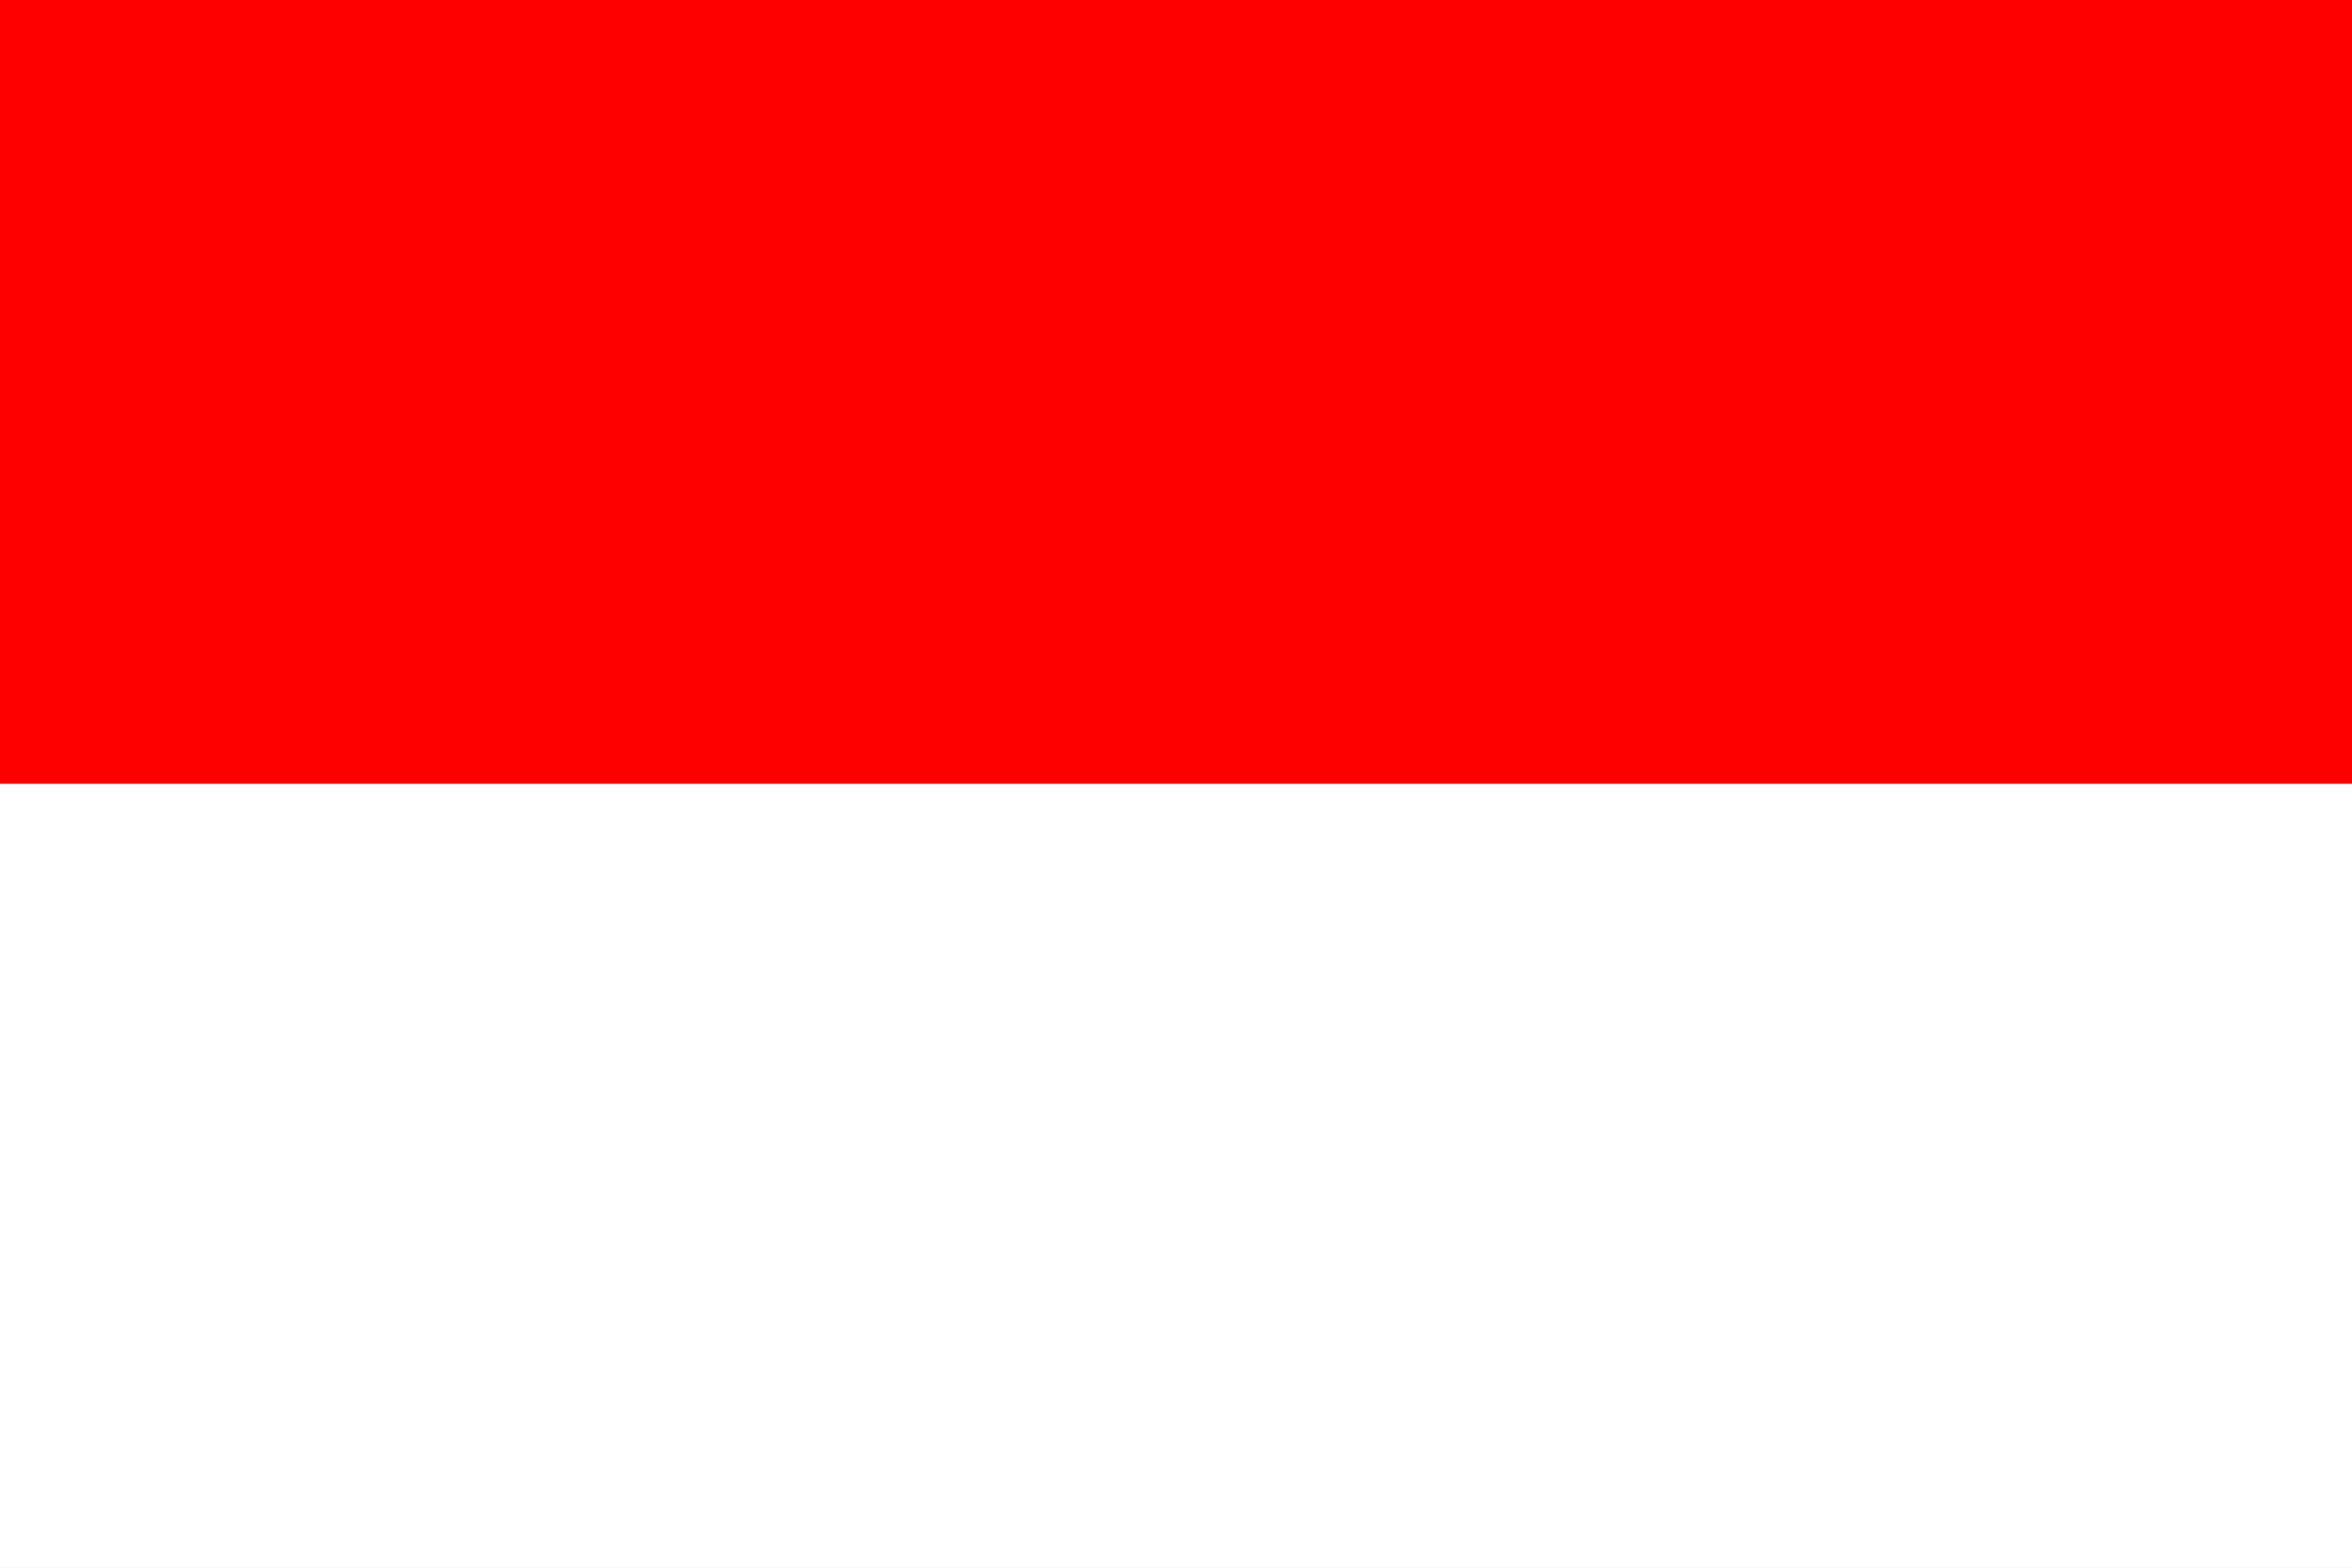
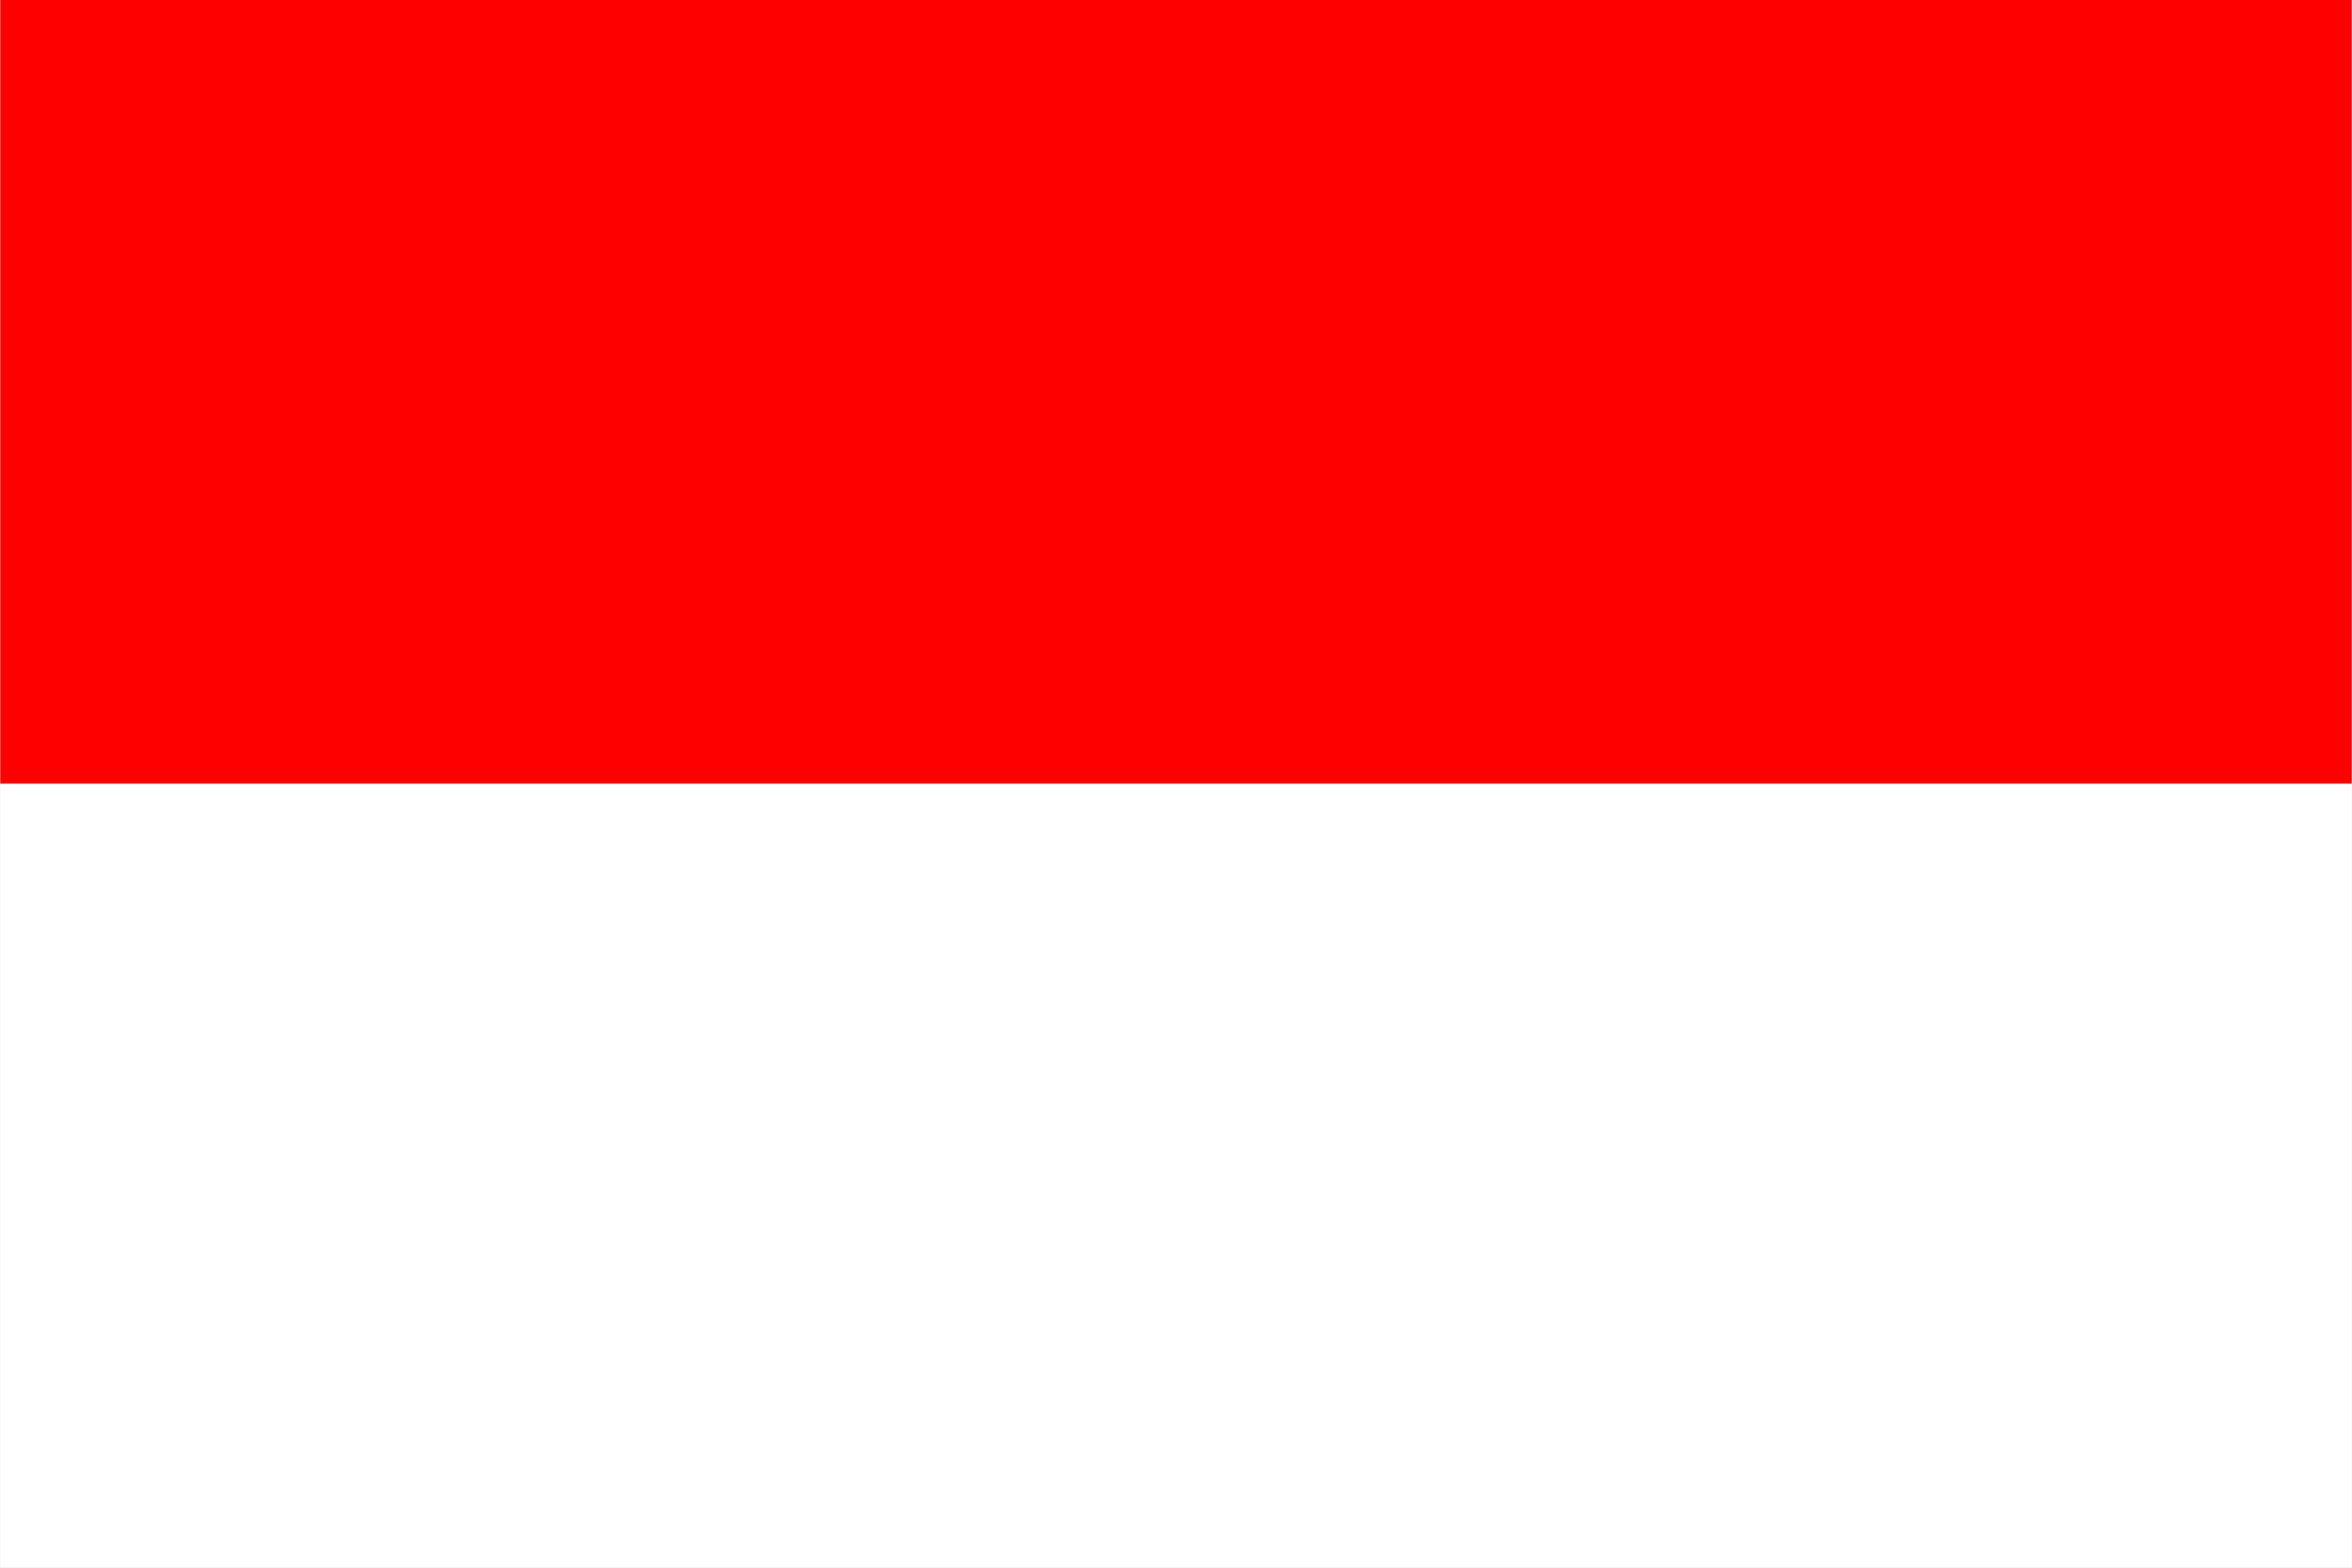
- <svg xmlns="http://www.w3.org/2000/svg" width="900" height="600">
+ <svg xmlns="http://www.w3.org/2000/svg" width="20" height="13.33" viewBox="0 0 900 600">
  <path fill="#fff" d="M0 0h900v600H0z" />
  <path fill="red" d="M0 0h900v300H0z" />
</svg>
